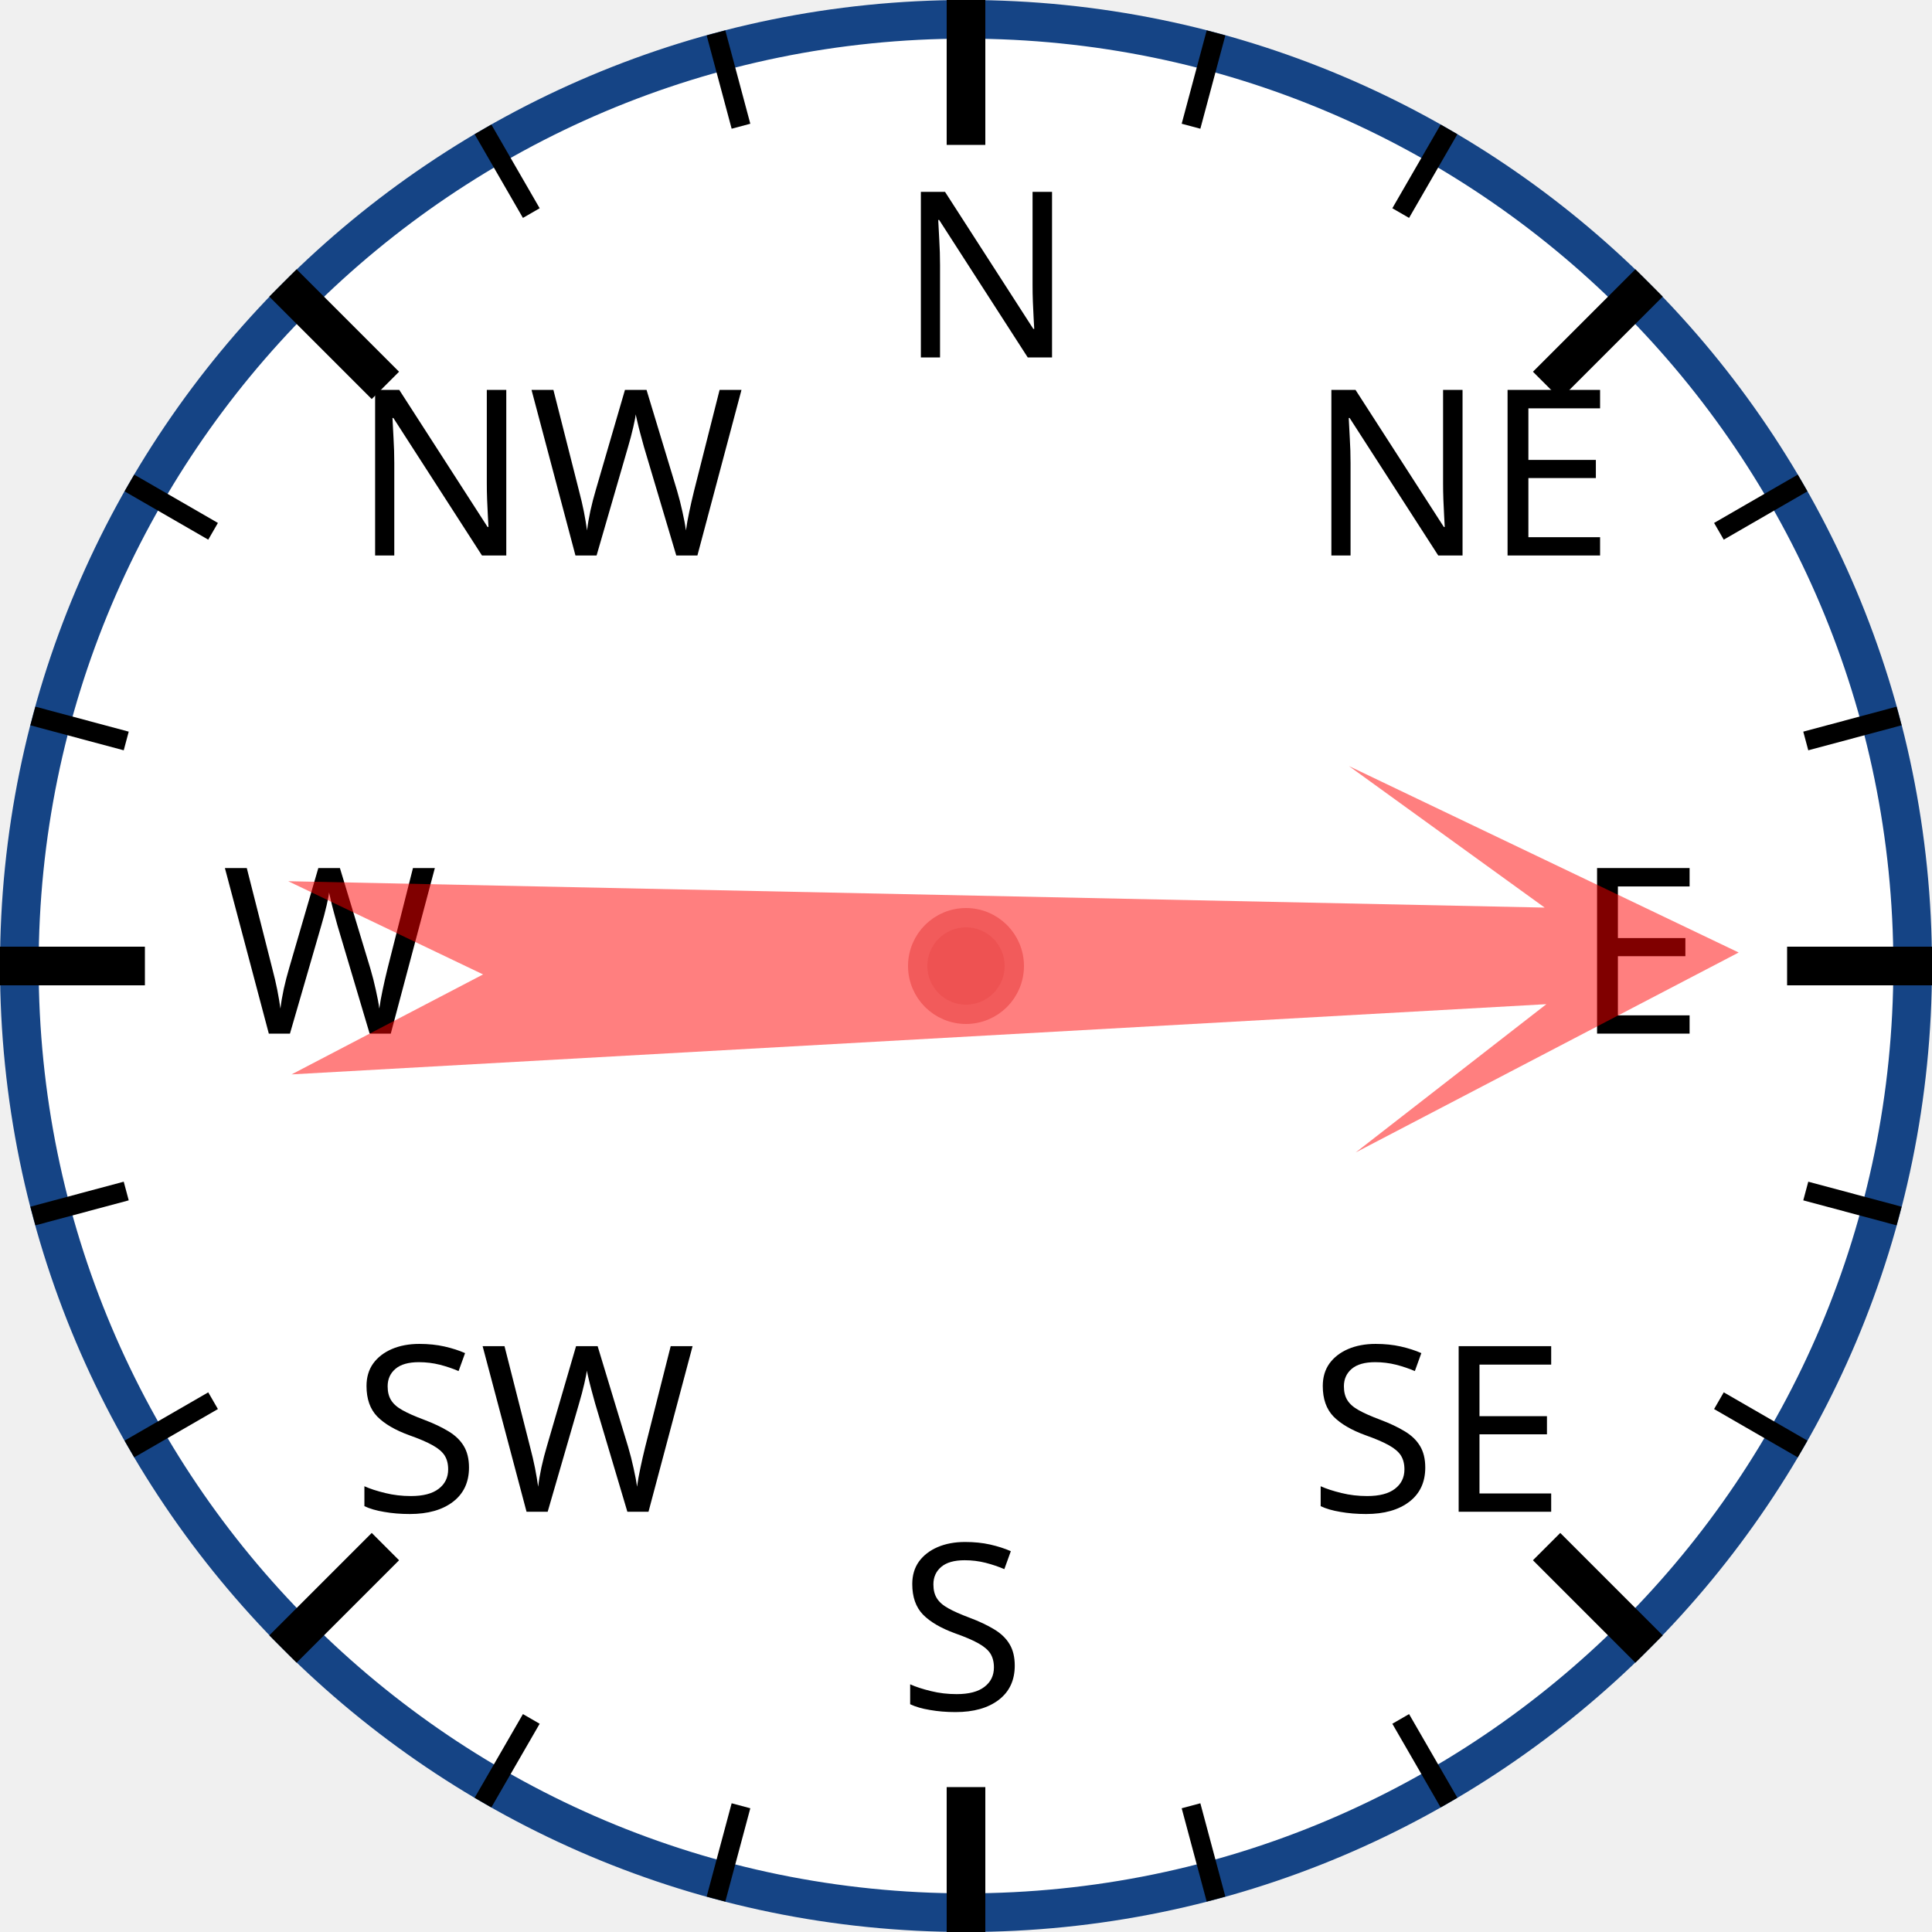
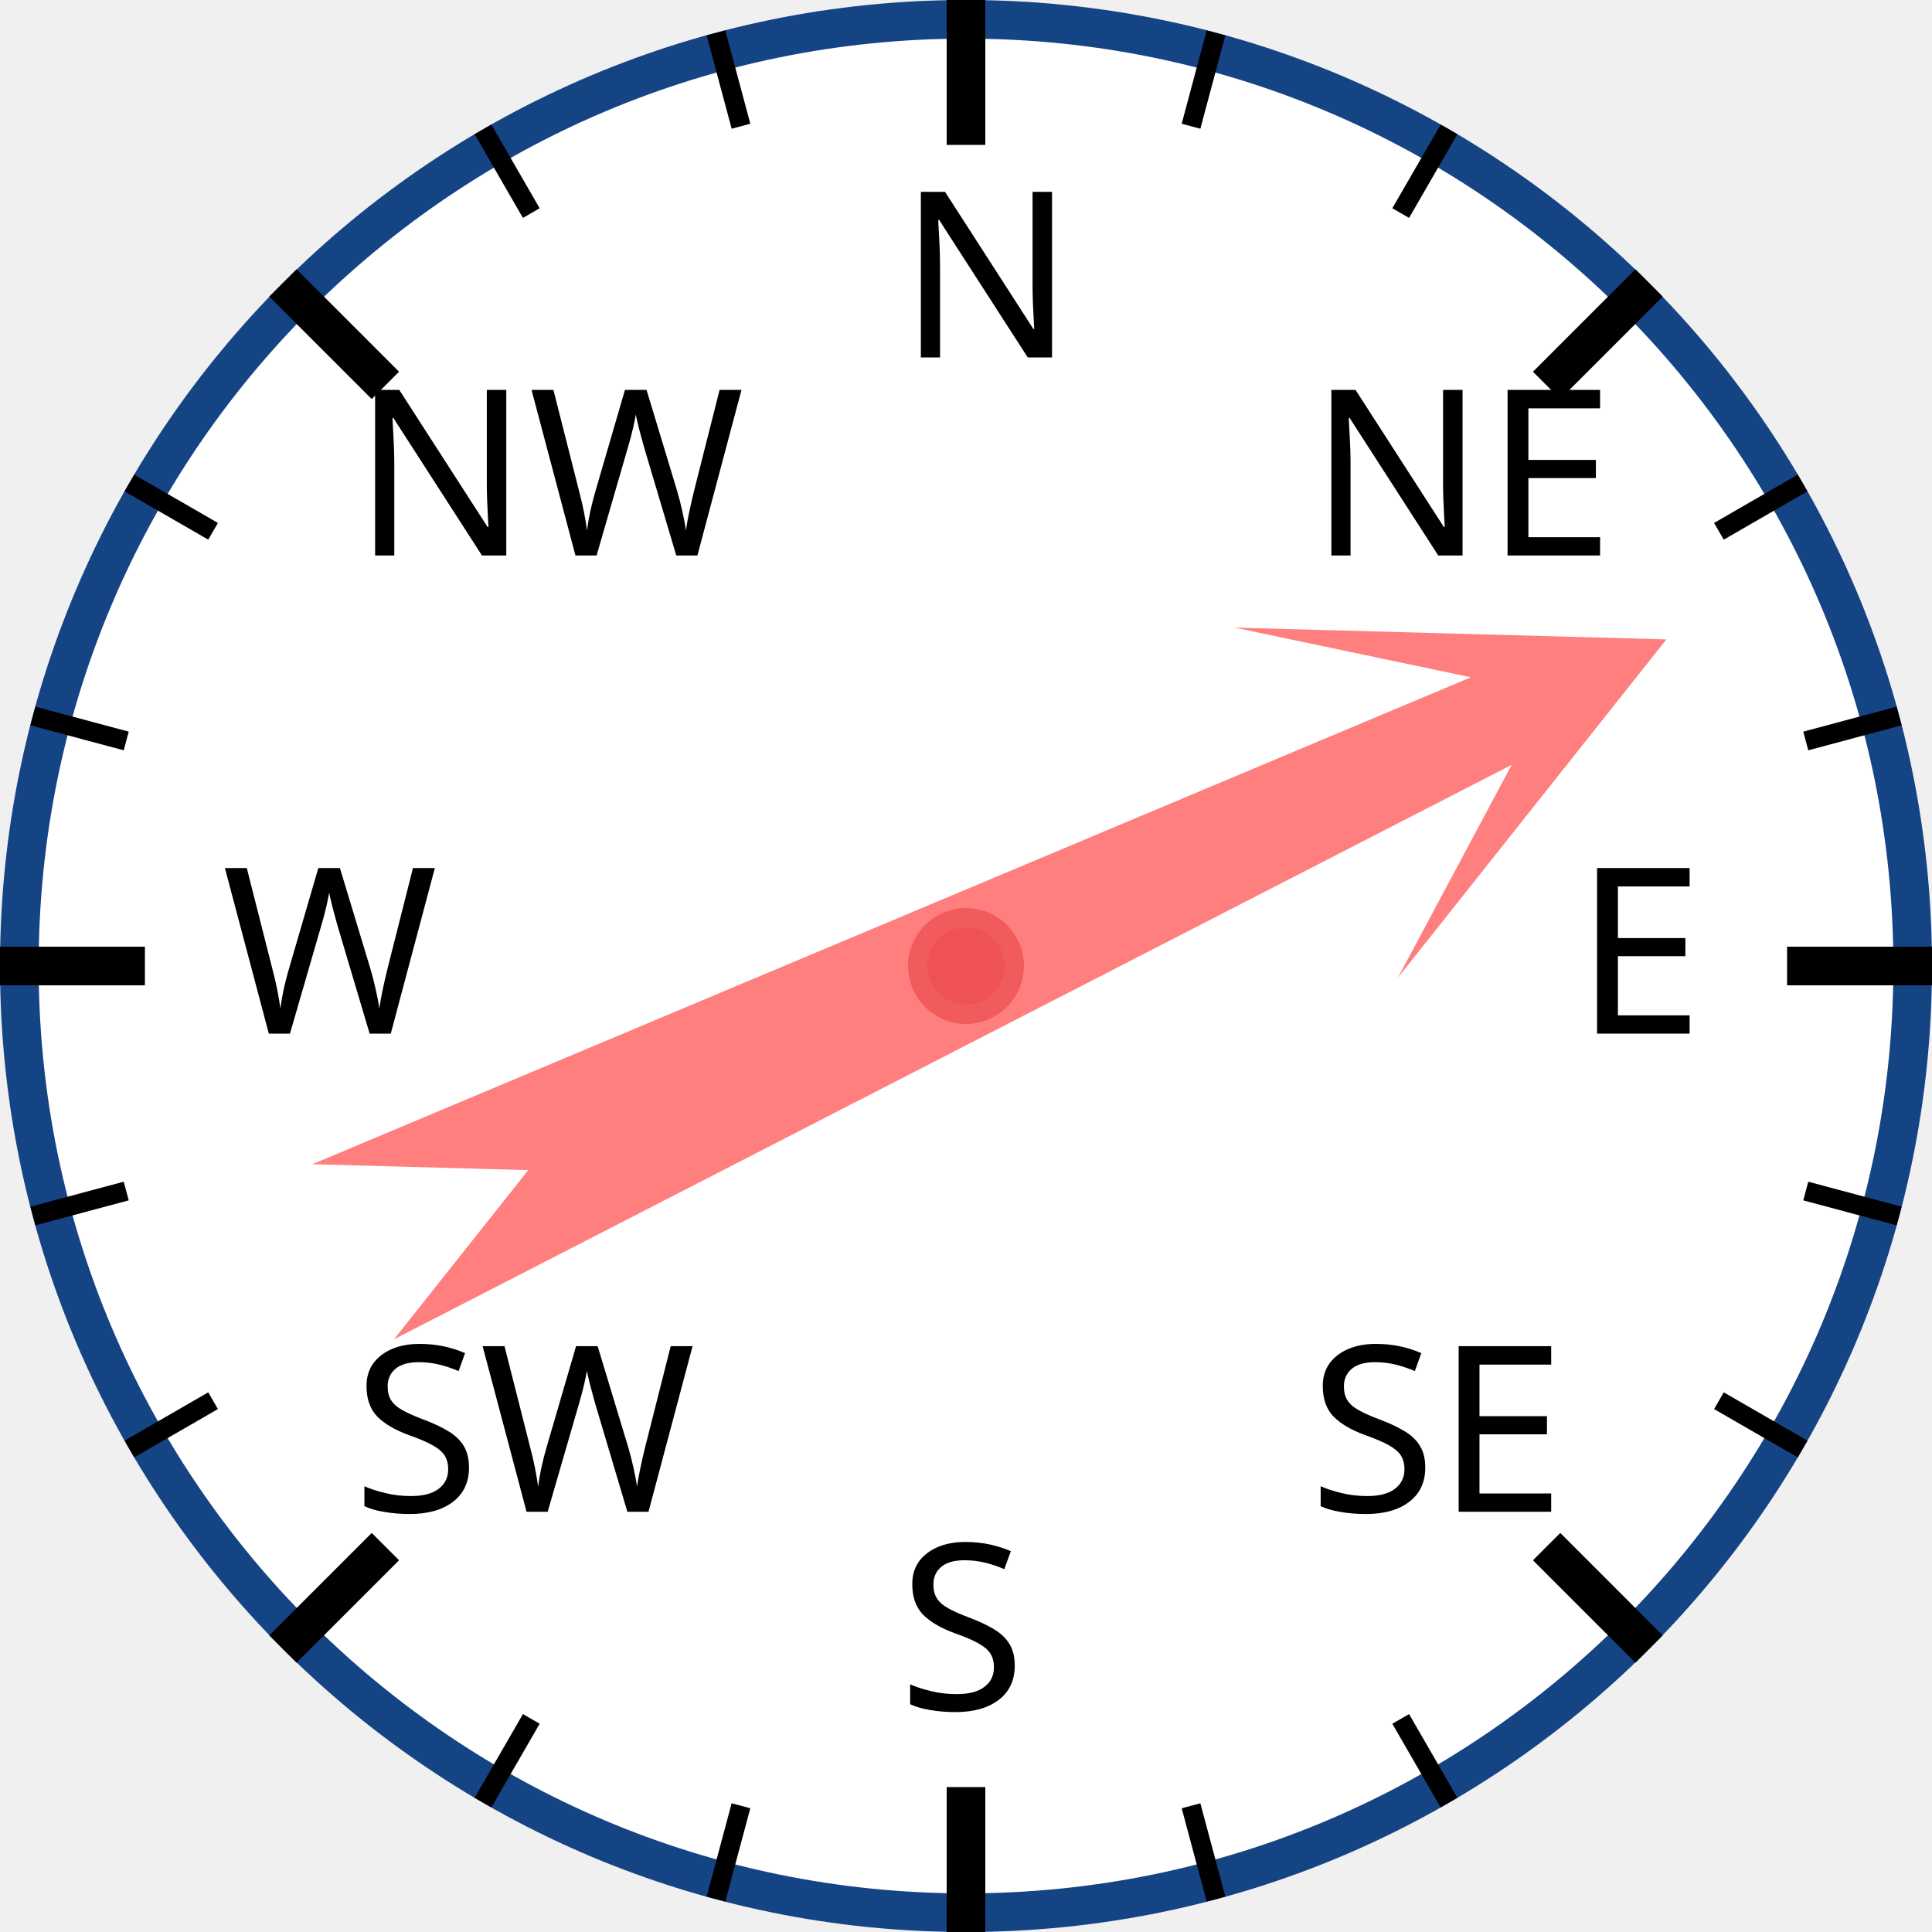
<svg xmlns="http://www.w3.org/2000/svg" width="120px" height="120px" viewBox="0 0 200 200">
  <circle cx="100" cy="100" r="98" style="fill: white; stroke: #154485; stroke-width: 4;" />
  <text x="93.0" y="37.0" style="font-family: sans-serif; font-size: 18pt;">N</text>
  <line x1="100.0" y1="0.0" x2="100.0" y2="15.0" style="stroke: black; stroke-width: 4;" />
  <line x1="74.118" y1="3.407" x2="76.706" y2="13.067" style="stroke: black; stroke-width: 2;" />
  <line x1="50" y1="13.397" x2="55" y2="22.058" style="stroke: black; stroke-width: 2;" />
  <text x="36.503" y="57.503" style="font-family: sans-serif; font-size: 18pt;">NW</text>
  <line x1="29.289" y1="29.289" x2="39.896" y2="39.896" style="stroke: black; stroke-width: 4;" />
  <line x1="13.397" y1="50" x2="22.058" y2="55" style="stroke: black; stroke-width: 2;" />
  <line x1="3.407" y1="74.118" x2="13.067" y2="76.706" style="stroke: black; stroke-width: 2;" />
  <text x="23.0" y="107.0" style="font-family: sans-serif; font-size: 18pt;">W</text>
  <line x1="0.0" y1="100.0" x2="15.0" y2="100.0" style="stroke: black; stroke-width: 4;" />
  <line x1="3.407" y1="125.882" x2="13.067" y2="123.294" style="stroke: black; stroke-width: 2;" />
  <line x1="13.397" y1="150" x2="22.058" y2="145" style="stroke: black; stroke-width: 2;" />
  <text x="36.503" y="156.497" style="font-family: sans-serif; font-size: 18pt;">SW</text>
  <line x1="29.289" y1="170.711" x2="39.896" y2="160.104" style="stroke: black; stroke-width: 4;" />
  <line x1="50" y1="186.603" x2="55" y2="177.942" style="stroke: black; stroke-width: 2;" />
  <line x1="74.118" y1="196.593" x2="76.706" y2="186.933" style="stroke: black; stroke-width: 2;" />
  <text x="93" y="177.0" style="font-family: sans-serif; font-size: 18pt;">S</text>
  <line x1="100" y1="200.0" x2="100" y2="185.0" style="stroke: black; stroke-width: 4;" />
  <line x1="125.882" y1="196.593" x2="123.294" y2="186.933" style="stroke: black; stroke-width: 2;" />
  <line x1="150.0" y1="186.603" x2="145.0" y2="177.942" style="stroke: black; stroke-width: 2;" />
  <text x="135.497" y="156.497" style="font-family: sans-serif; font-size: 18pt;">SE</text>
  <line x1="170.711" y1="170.711" x2="160.104" y2="160.104" style="stroke: black; stroke-width: 4;" />
  <line x1="186.603" y1="150" x2="177.942" y2="145" style="stroke: black; stroke-width: 2;" />
  <line x1="196.593" y1="125.882" x2="186.933" y2="123.294" style="stroke: black; stroke-width: 2;" />
  <text x="163.0" y="107" style="font-family: sans-serif; font-size: 18pt;">E</text>
  <line x1="200.0" y1="100" x2="185.0" y2="100" style="stroke: black; stroke-width: 4;" />
  <line x1="196.593" y1="74.118" x2="186.933" y2="76.706" style="stroke: black; stroke-width: 2;" />
  <line x1="186.603" y1="50" x2="177.942" y2="55" style="stroke: black; stroke-width: 2;" />
  <text x="135.497" y="57.503" style="font-family: sans-serif; font-size: 18pt;">NE</text>
  <line x1="170.711" y1="29.289" x2="160.104" y2="39.896" style="stroke: black; stroke-width: 4;" />
  <line x1="150" y1="13.397" x2="145" y2="22.058" style="stroke: black; stroke-width: 2;" />
  <line x1="125.882" y1="3.407" x2="123.294" y2="13.067" style="stroke: black; stroke-width: 2;" />
-   <polygon points="100 20 120 60 105 40 110 170 100 150 90 170 95 40 80 60" style="fill: red; fill-opacity: 0.5;" transform="rotate(89,100,100)" />
+   <polygon points="100 20 120 60 105 40 110 170 100 150 90 170 95 40 80 60" style="fill: red; fill-opacity: 0.5;" transform="rotate(65,100,100)" />
  <circle cx="100" cy="100" r="5" style="fill: #EE5252; stroke: #F25B5B; stroke-width: 2;" />
</svg>
